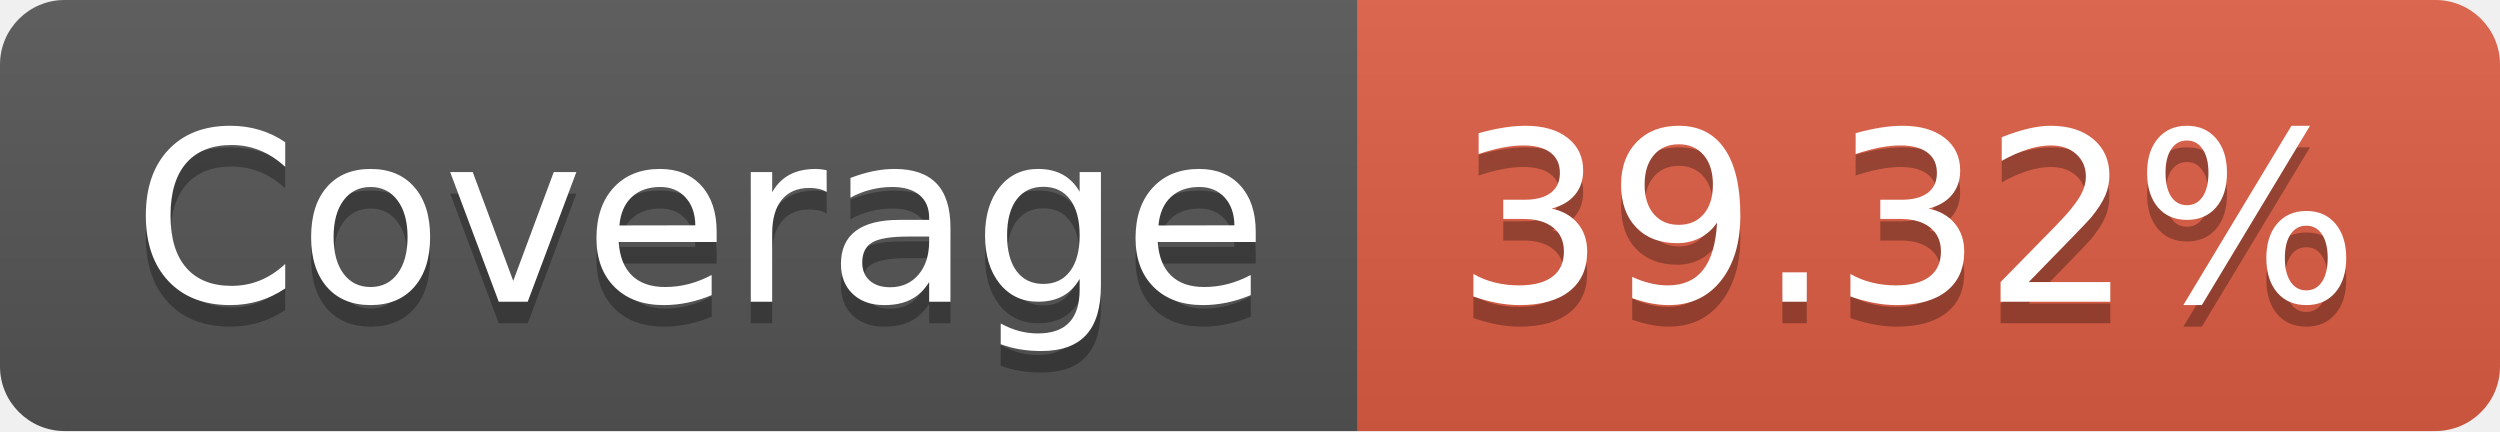
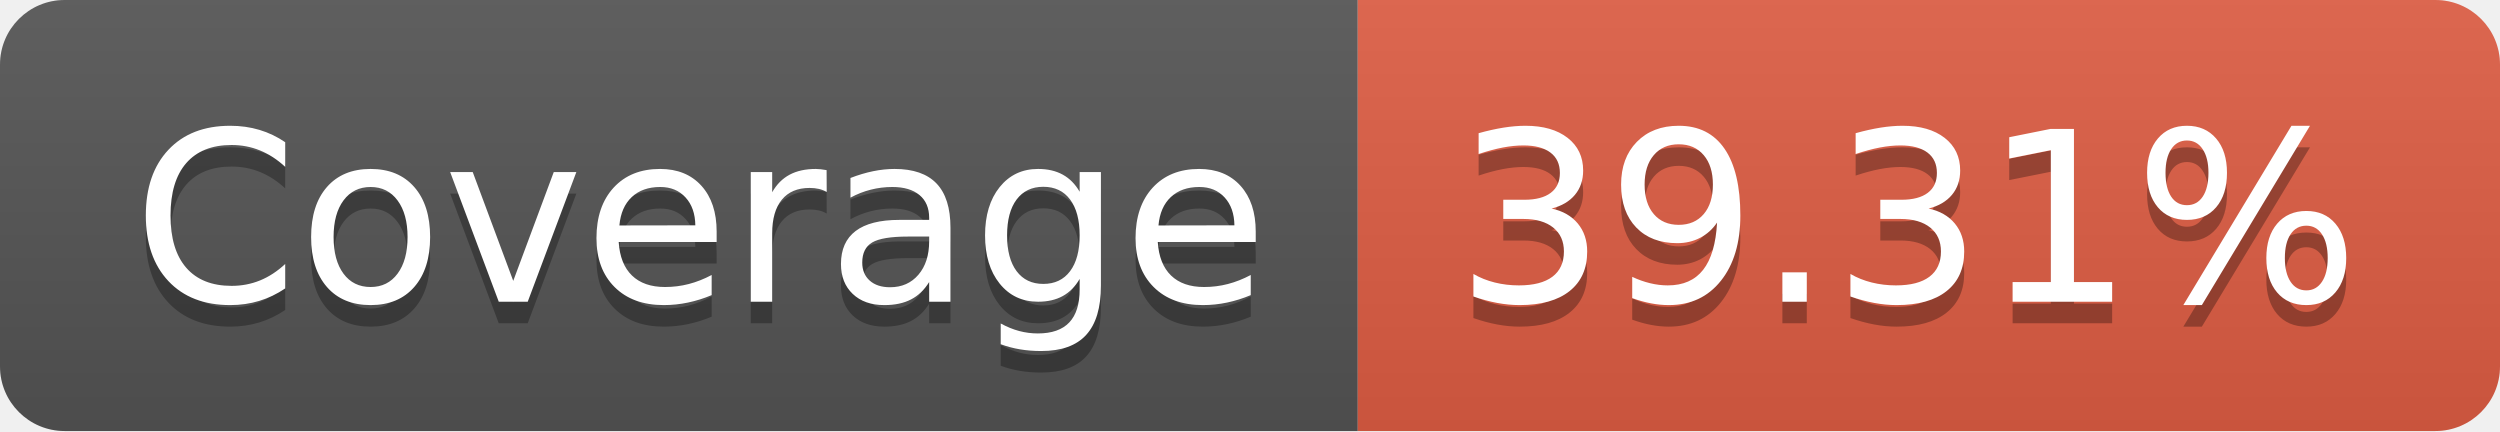
- <svg xmlns="http://www.w3.org/2000/svg" width="116" height="20" role="img" aria-label="Coverage: 39.32%">
+ <svg xmlns="http://www.w3.org/2000/svg" width="116" height="20" role="img" aria-label="Coverage: 39.31%">
  <linearGradient id="s" x2="0" y2="100%">
    <stop offset="0" stop-color="#bbb" stop-opacity=".1" />
    <stop offset="1" stop-opacity=".1" />
  </linearGradient>
  <clipPath id="r">
    <rect width="116" height="20" rx="3" fill="#fff" />
  </clipPath>
  <g clip-path="url(#r)">
    <rect width="63" height="20" fill="#555" />
    <rect x="63" width="53" height="20" fill="#e05d44" />
    <rect width="116" height="20" fill="url(#s)" />
  </g>
  <g fill="#fff" text-anchor="middle" font-family="Verdana,Geneva,DejaVu Sans,sans-serif" text-rendering="geometricPrecision" font-size="110">
    <text aria-hidden="true" x="325" y="150" fill="#010101" fill-opacity=".3" transform="scale(.1)" textLength="530">Coverage</text>
    <text x="325" y="140" transform="scale(.1)" fill="#fff" textLength="530">Coverage</text>
-     <text aria-hidden="true" x="885" y="150" fill="#010101" fill-opacity=".3" transform="scale(.1)" textLength="430">39.32%</text>
-     <text x="885" y="140" transform="scale(.1)" fill="#fff" textLength="430">39.32%</text>
+     <text aria-hidden="true" x="885" y="150" fill="#010101" fill-opacity=".3" transform="scale(.1)" textLength="430">39.31%</text>
+     <text x="885" y="140" transform="scale(.1)" fill="#fff" textLength="430">39.31%</text>
  </g>
</svg>
